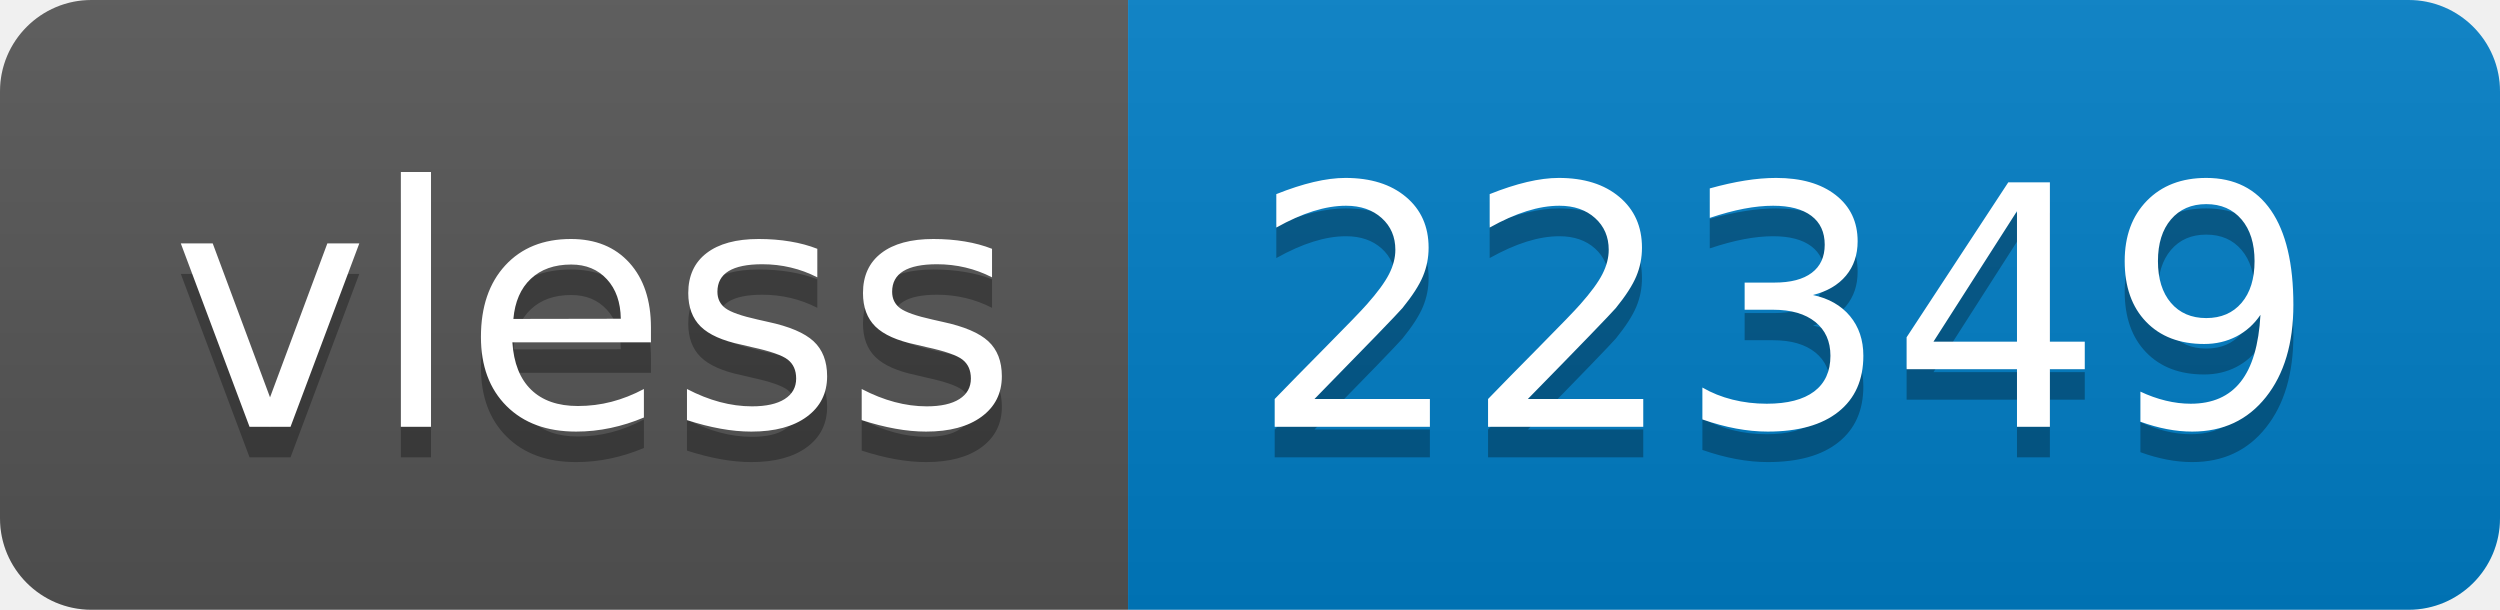
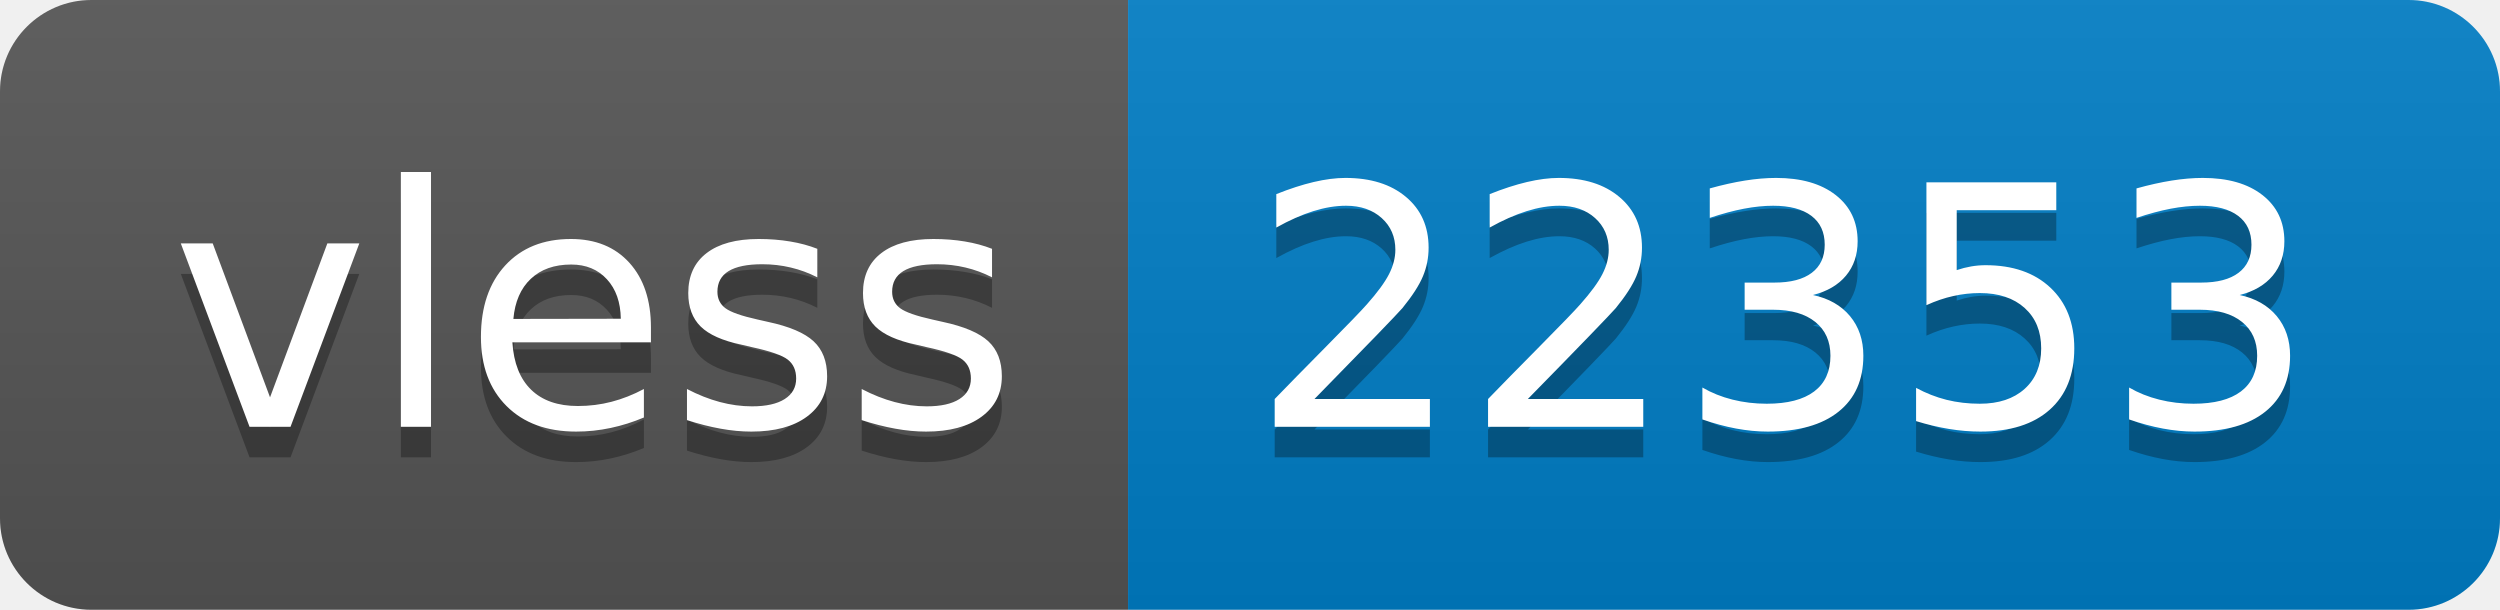
- <svg xmlns="http://www.w3.org/2000/svg" width="82" height="20" role="img" aria-label="vless: 22349">
+ <svg xmlns="http://www.w3.org/2000/svg" width="82" height="20" role="img" aria-label="vless: 22353">
  <linearGradient id="s" x2="0" y2="100%">
    <stop offset="0" stop-color="#bbb" stop-opacity=".1" />
    <stop offset="1" stop-opacity=".1" />
  </linearGradient>
  <clipPath id="r">
    <rect width="82" height="20" rx="3" fill="#fff" />
  </clipPath>
  <g clip-path="url(#r)">
    <rect width="37" height="20" fill="#555" />
    <rect x="37" width="45" height="20" fill="#007ec6" />
    <rect width="82" height="20" fill="url(#s)" />
  </g>
  <g fill="#fff" text-anchor="middle" font-family="Verdana,Geneva,DejaVu Sans,sans-serif" text-rendering="geometricPrecision" font-size="110">
    <text aria-hidden="true" x="195" y="150" fill="#010101" fill-opacity=".3" transform="scale(.1)" textLength="270">vless</text>
    <text x="195" y="140" transform="scale(.1)" fill="#fff" textLength="270">vless</text>
-     <text aria-hidden="true" x="585" y="150" fill="#010101" fill-opacity=".3" transform="scale(.1)" textLength="350">22349</text>
-     <text x="585" y="140" transform="scale(.1)" fill="#fff" textLength="350">22349</text>
+     <text aria-hidden="true" x="585" y="150" fill="#010101" fill-opacity=".3" transform="scale(.1)" textLength="350">22353</text>
+     <text x="585" y="140" transform="scale(.1)" fill="#fff" textLength="350">22353</text>
  </g>
</svg>
